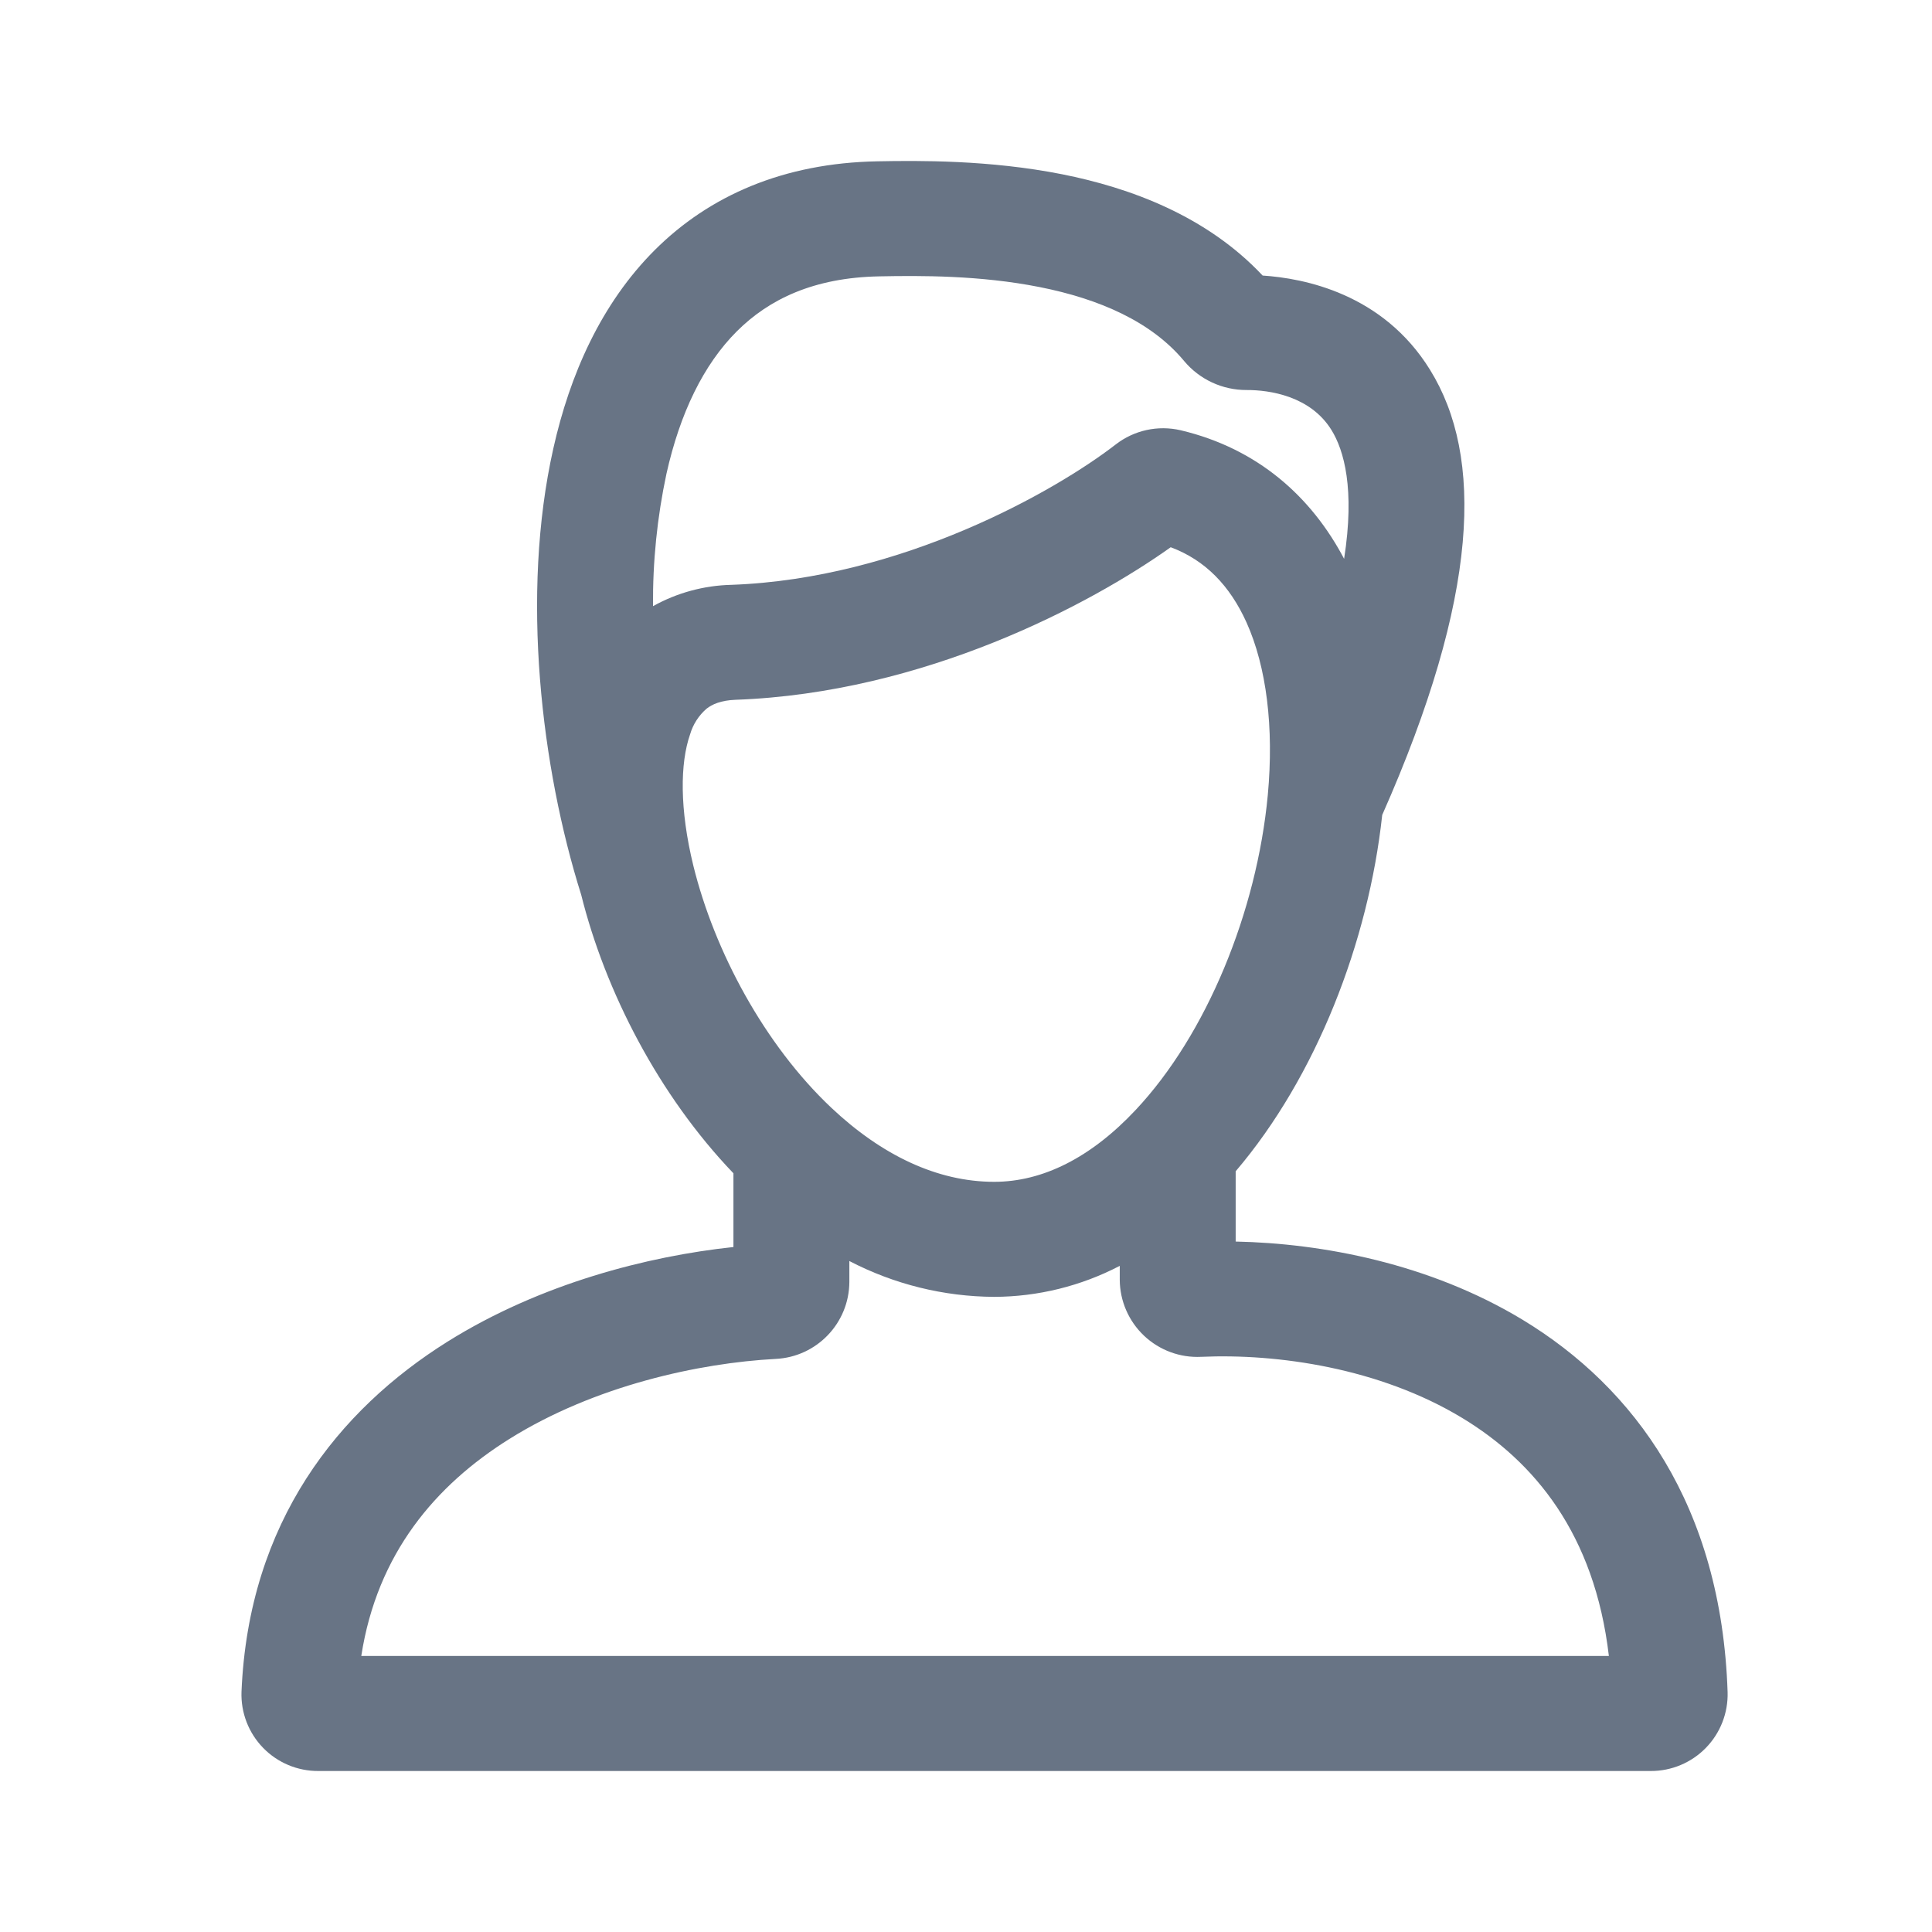
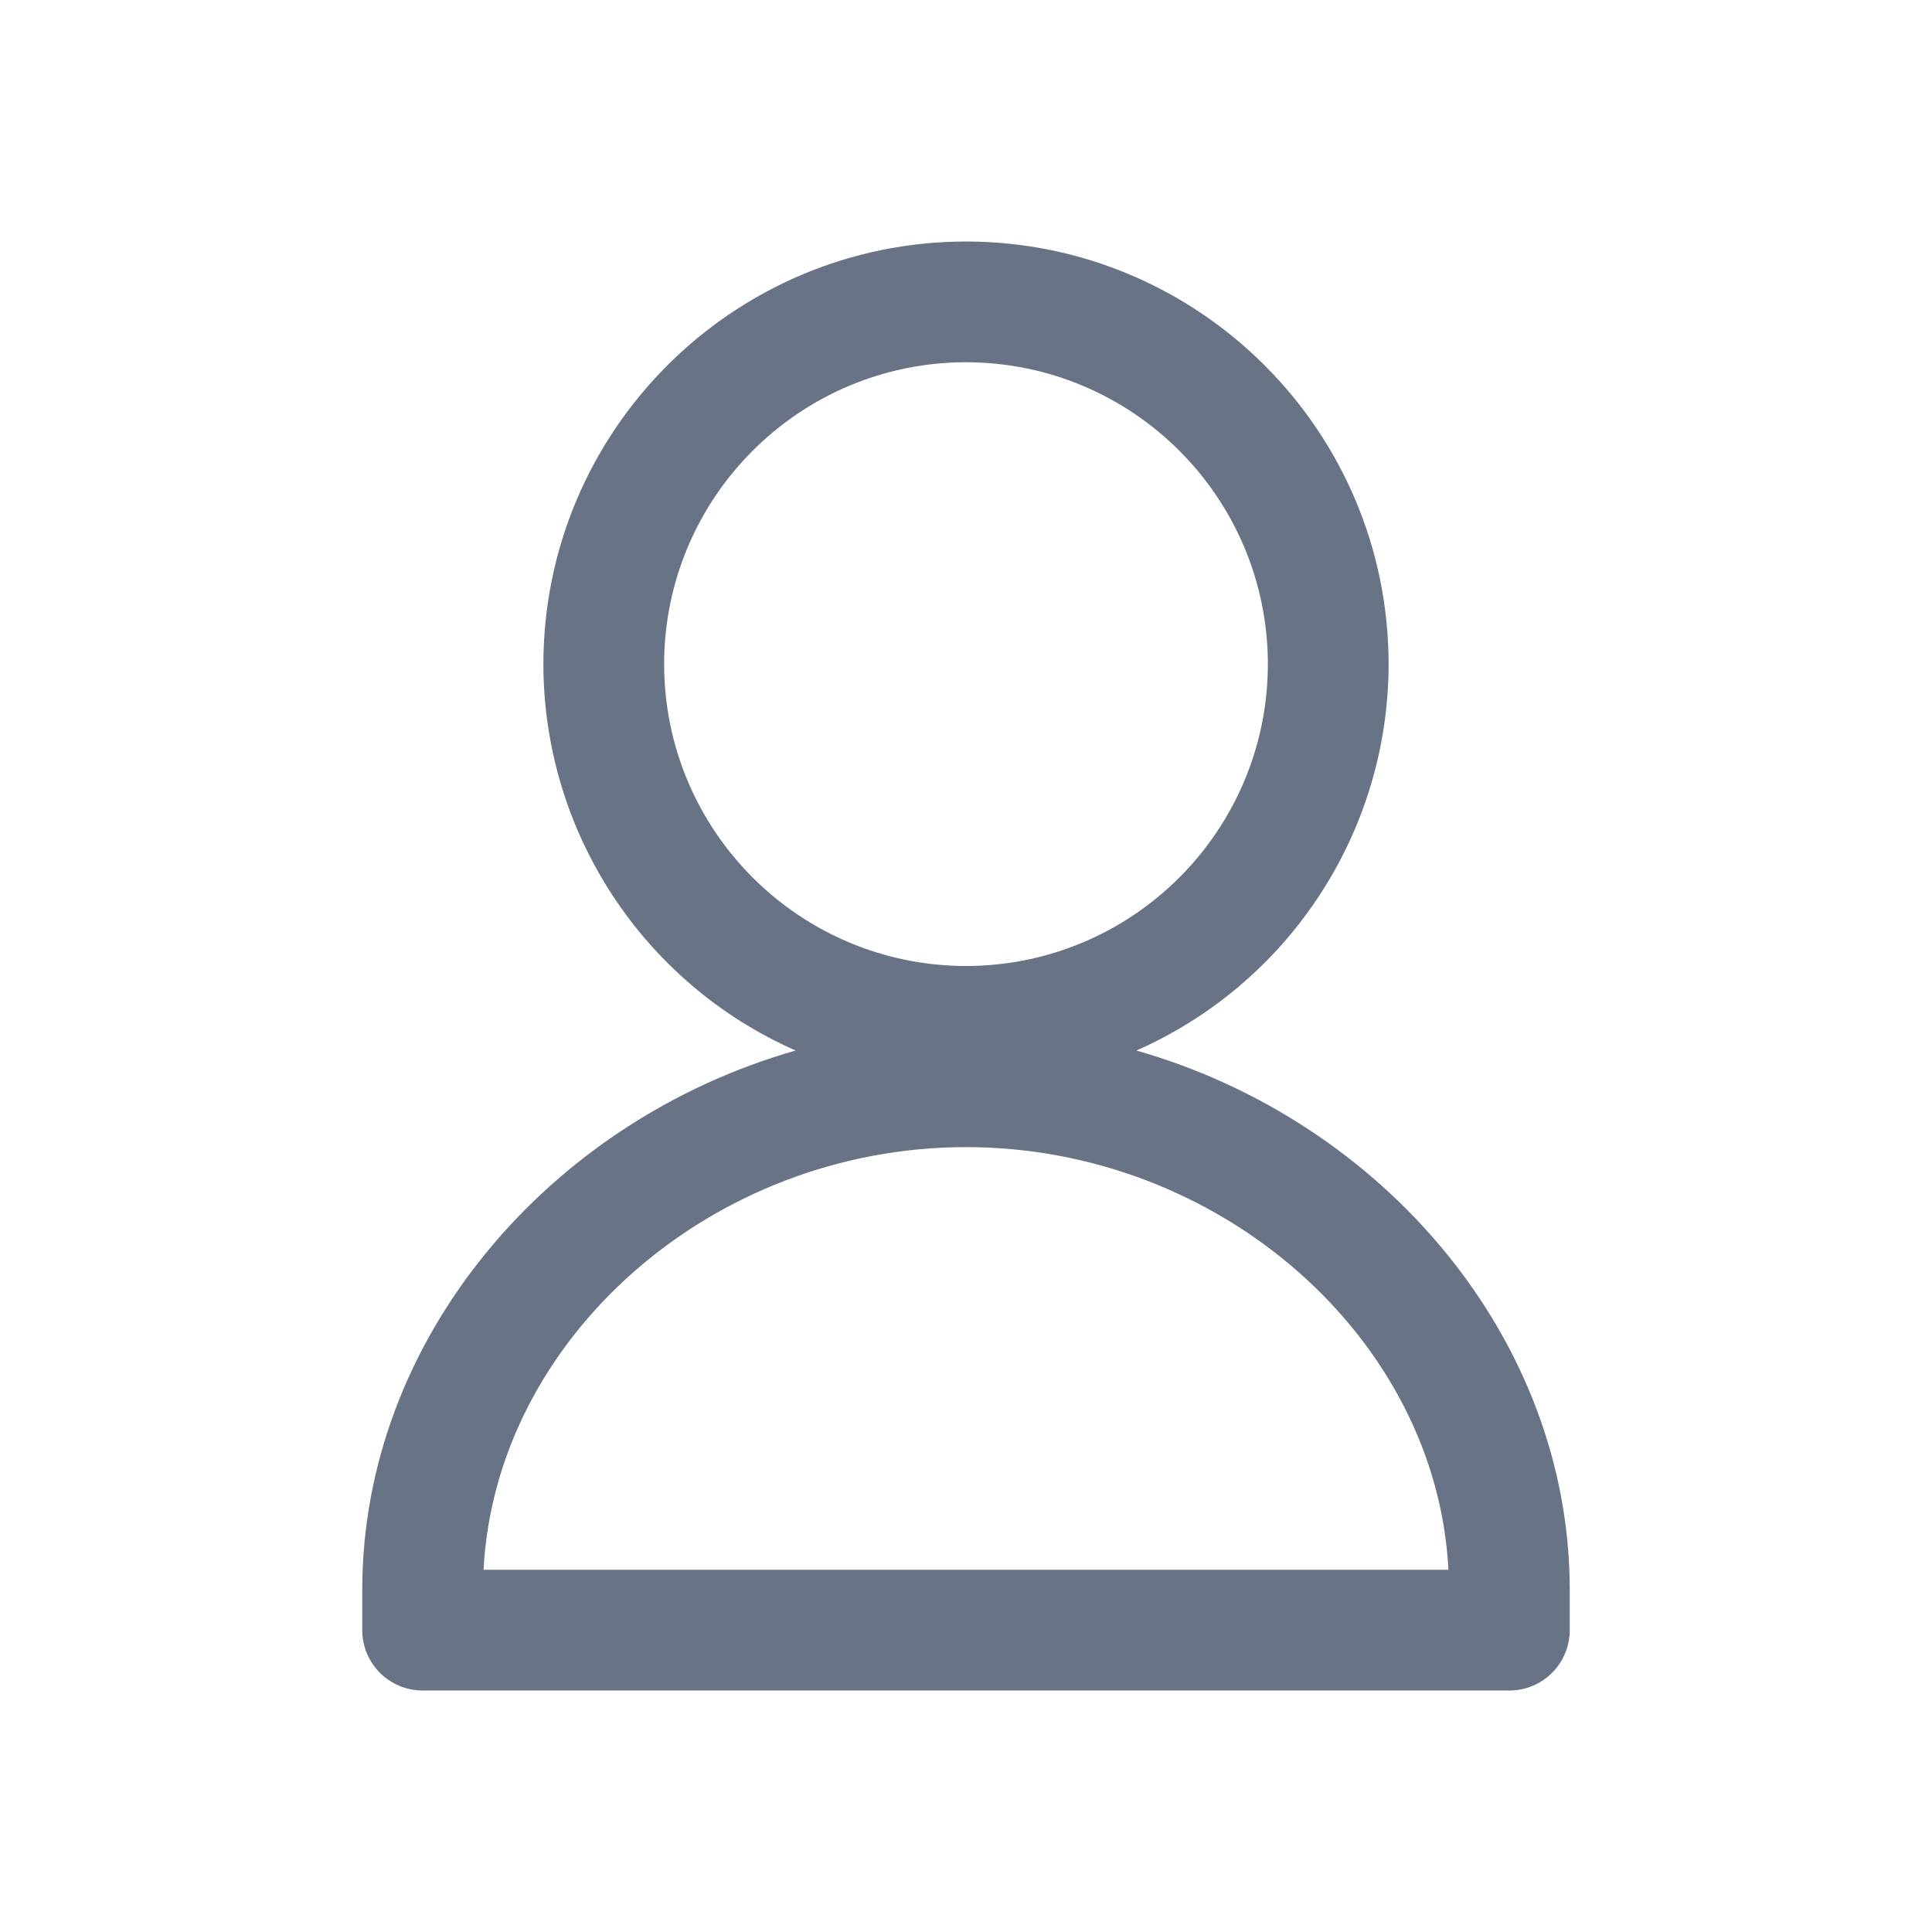
<svg xmlns="http://www.w3.org/2000/svg" fill="none" viewBox="0 0 24 24">
-   <path fill="#687485" fill-rule="evenodd" d="M12.914 3.566c-.74-.147-1.482-.143-1.99-.133-.814.015-1.371.284-1.77.682-.415.414-.707 1.018-.875 1.77a7.588 7.588 0 0 0-.167 1.645 2.1 2.1 0 0 1 .974-.265c2.11-.076 4.02-1.161 4.773-1.743a.96.96 0 0 1 .808-.177c.959.227 1.625.828 2.03 1.597.136-.87-.002-1.35-.157-1.6-.262-.424-.771-.498-1.054-.497a1.006 1.006 0 0 1-.777-.361c-.405-.487-1.049-.77-1.795-.918Zm4.256 6.561c-.17 1.57-.817 3.246-1.82 4.423v.873c1.068.022 2.405.27 3.565.972 1.389.842 2.47 2.308 2.546 4.627a.952.952 0 0 1-.955.978H3.955A.95.95 0 0 1 3 21.016c.088-2.113 1.206-3.502 2.56-4.35 1.156-.723 2.49-1.062 3.551-1.175v-.916c-.93-.97-1.593-2.263-1.891-3.459-.496-1.575-.754-3.727-.347-5.542.205-.918.593-1.8 1.259-2.466.681-.68 1.604-1.082 2.764-1.104.517-.01 1.395-.018 2.299.161.84.167 1.791.514 2.49 1.258.506.033 1.493.22 2.08 1.172.665 1.074.614 2.801-.596 5.532Zm-6.619 5.538v.26a.962.962 0 0 1-.916.956c-.944.05-2.246.33-3.307.994-.916.573-1.643 1.422-1.84 2.696h15.498c-.178-1.519-.928-2.415-1.821-2.956-1.03-.624-2.303-.802-3.242-.76a.964.964 0 0 1-1.013-.957v-.173a3.398 3.398 0 0 1-1.56.385 3.945 3.945 0 0 1-1.799-.445Zm3.992-8.867c-.998.711-3.063 1.81-5.405 1.895-.187.007-.293.058-.36.11a.67.67 0 0 0-.206.321c-.124.356-.131.927.041 1.63.262 1.064.884 2.224 1.714 3.007.624.588 1.314.92 2.023.92.602 0 1.201-.3 1.755-.89.882-.937 1.508-2.466 1.644-3.914.078-.842-.016-1.592-.264-2.144-.207-.458-.513-.775-.942-.935Z" clip-rule="evenodd" />
+   <path fill="#687485" fill-rule="evenodd" d="M18.75 21H5.25a.75.75 0 0 1-.75-.75v-.5c0-3.111 2.31-5.822 5.383-6.7a5.254 5.254 0 0 1-3.133-4.8A5.256 5.256 0 0 1 12 3a5.256 5.256 0 0 1 5.25 5.25 5.254 5.254 0 0 1-3.133 4.8c3.073.877 5.383 3.589 5.383 6.7v.5a.75.75 0 0 1-.75.75Zm-3-12.75A3.754 3.754 0 0 0 12 4.5a3.754 3.754 0 0 0-3.75 3.75A3.754 3.754 0 0 0 12 12a3.754 3.754 0 0 0 3.75-3.75Zm-3.75 6c-3.161 0-5.845 2.38-5.993 5.25h11.986c-.147-2.87-2.832-5.25-5.993-5.25Z" clip-rule="evenodd" />
</svg>
